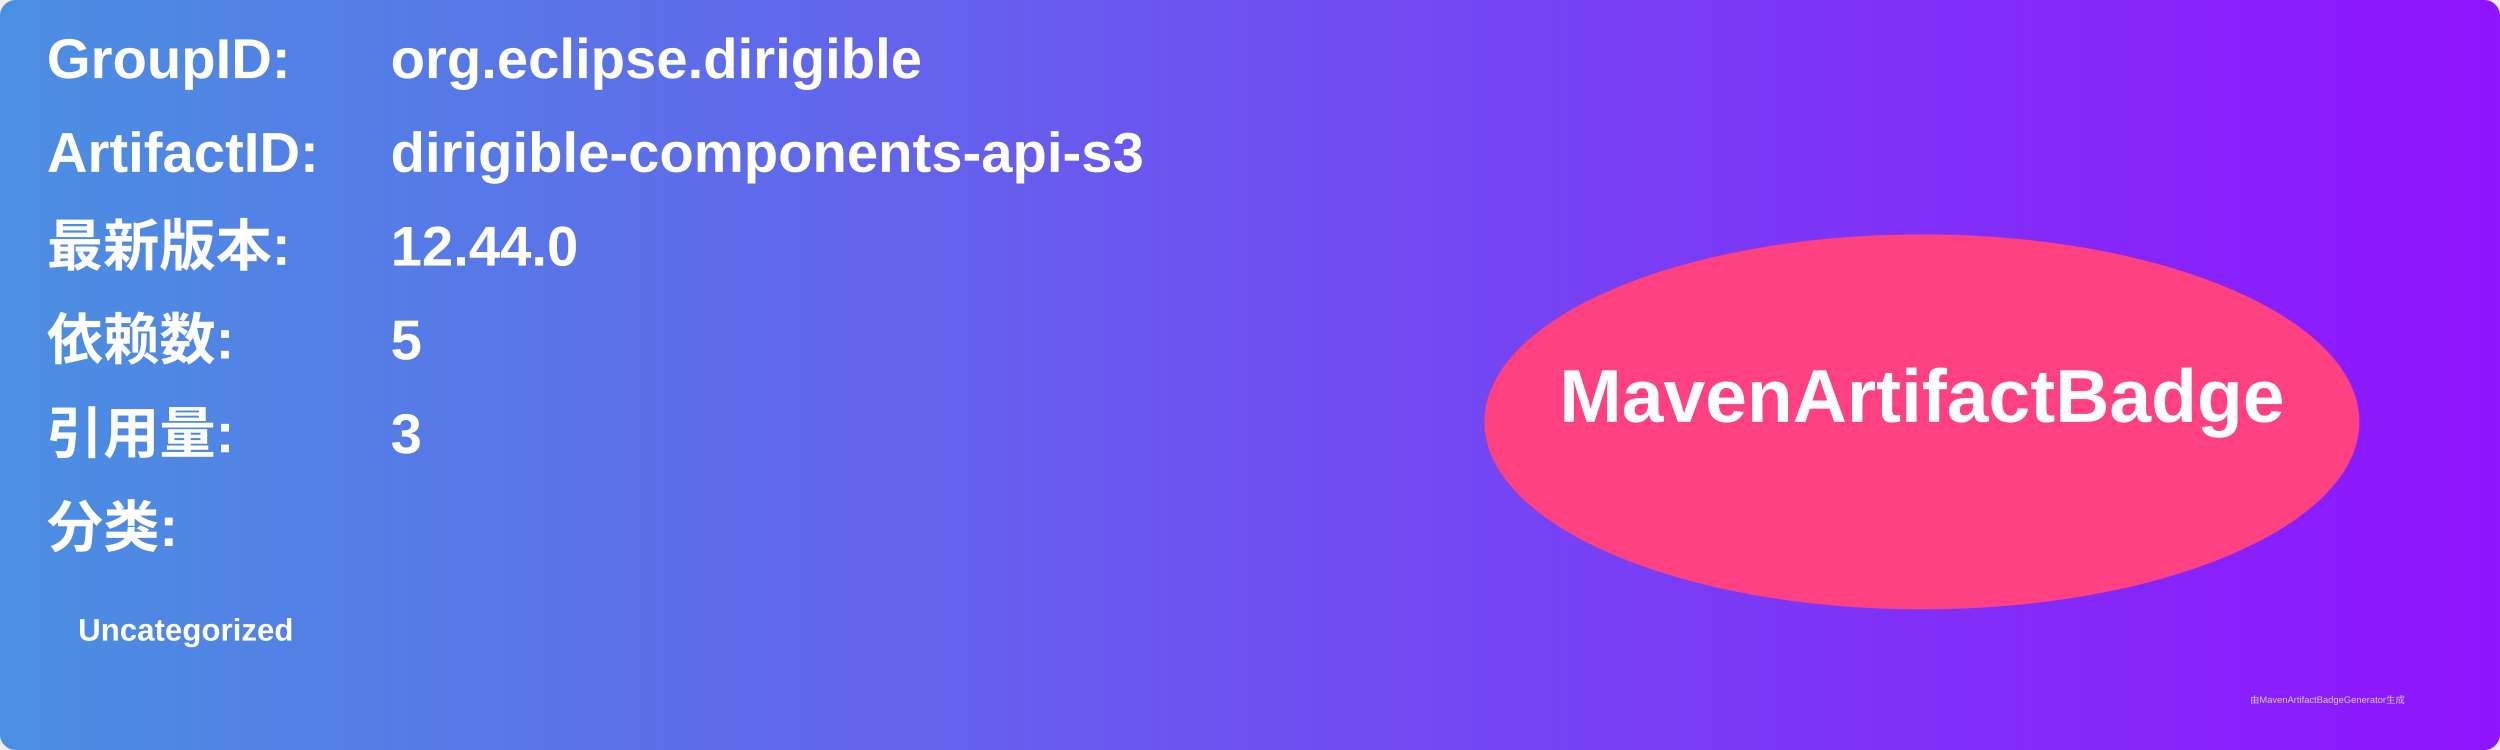
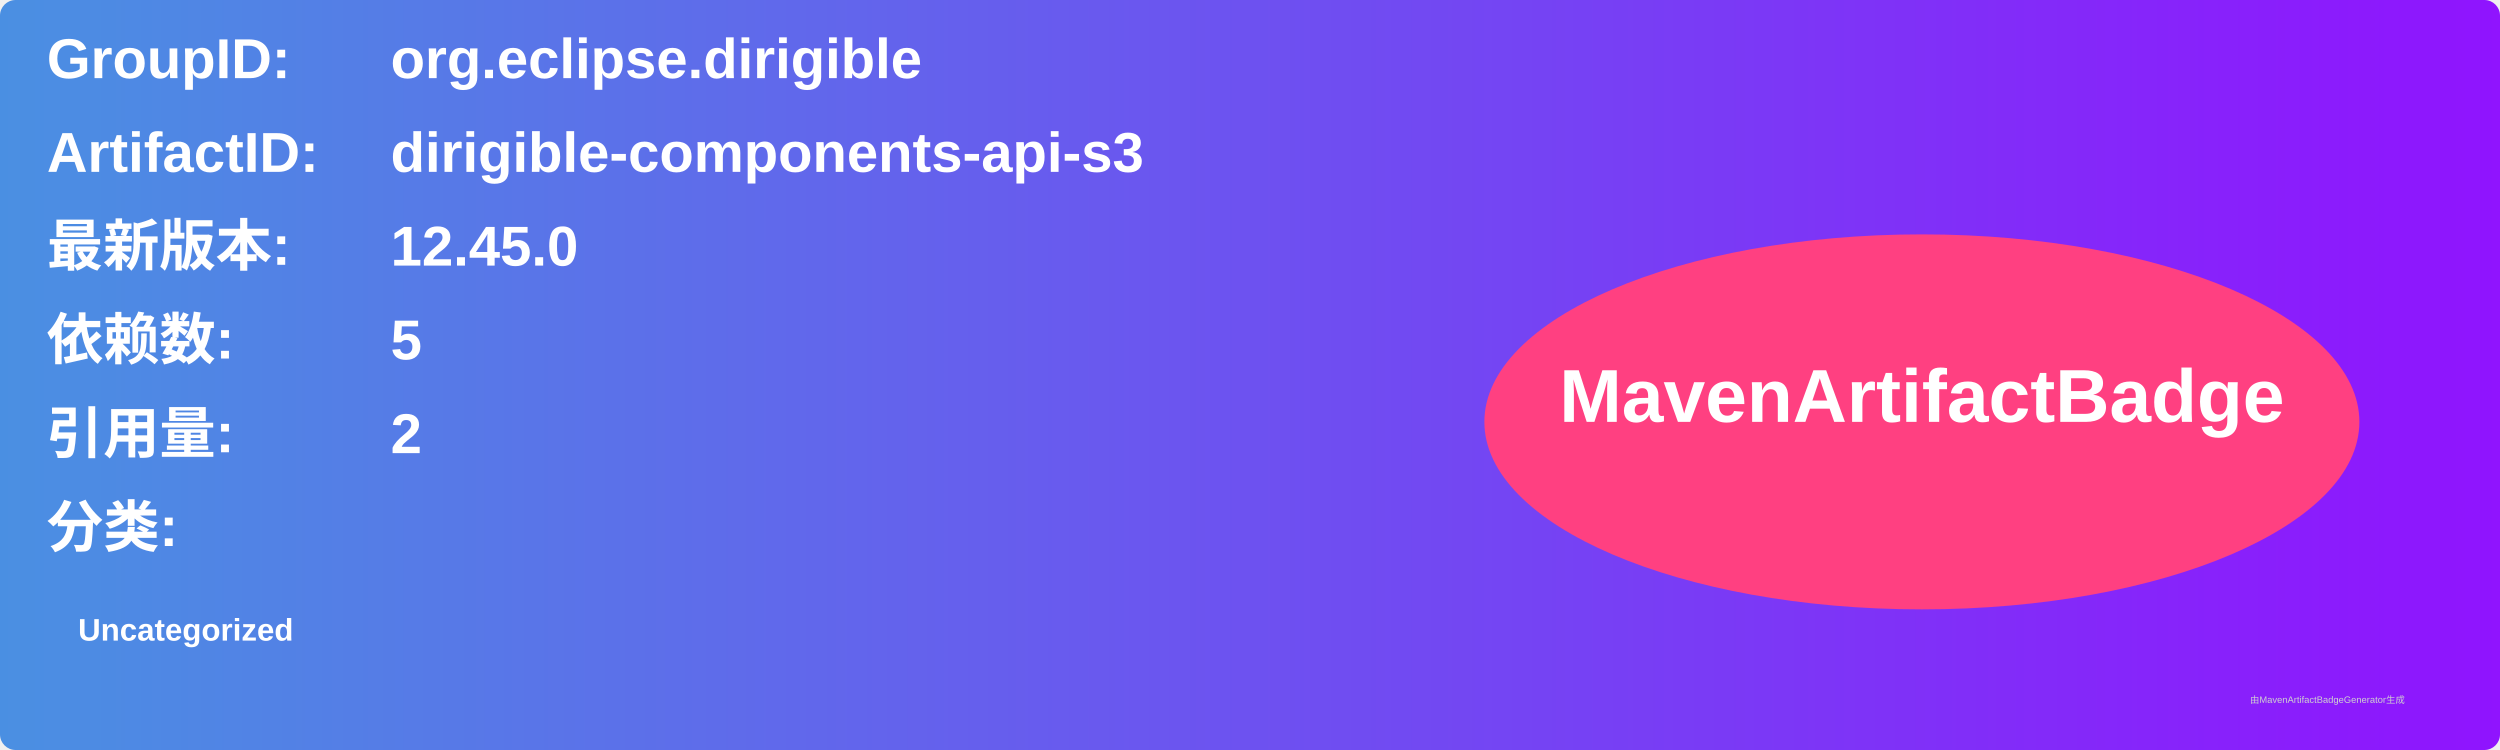
<svg xmlns="http://www.w3.org/2000/svg" width="800" height="240" viewBox="0 0 800 240">
  <linearGradient id="grad" x1="0%" y1="0%" x2="100%" y2="0%">
    <stop offset="0%" stop-color="#4a90e2" />
    <stop offset="100%" stop-color="#9013fe" />
  </linearGradient>
  <rect width="100%" height="100%" rx="5" ry="5" fill="url(#grad)" />
  <g transform="translate(15, 15)">
    <text x="0" y="10" font-family="Arial" font-size="18" fill="white" font-weight="bold" width="260">GroupID:</text>
    <text x="110" y="10" font-family="Arial" font-size="18" fill="white" font-weight="bold" width="460">org.eclipse.dirigible</text>
    <text x="0" y="40" font-family="Arial" font-size="18" fill="white" font-weight="bold" width="260">ArtifactID:</text>
    <text x="110" y="40" font-family="Arial" font-size="18" fill="white" font-weight="bold" width="460">dirigible-components-api-s3</text>
    <text x="0" y="70" font-family="Arial" font-size="18" fill="white" font-weight="bold">最新版本:</text>
    <text x="110" y="70" font-family="Arial" font-size="18" fill="white" font-weight="bold">
-       <tspan font-weight="bold">12.44.0</tspan>
+       <tspan font-weight="bold">12.45.0</tspan>
    </text>
    <text x="0" y="100" font-family="Arial" font-size="18" fill="white" font-weight="bold">依赖数: </text>
    <text x="110" y="100" font-family="Arial" font-size="18" fill="white">
      <tspan font-weight="bold">5</tspan>
    </text>
    <text x="0" y="130" font-family="Arial" font-size="18" fill="white" font-weight="bold">引用量: </text>
    <text x="110" y="130" font-family="Arial" font-size="18" fill="white">
-       <tspan font-weight="bold">3</tspan>
+       <tspan font-weight="bold">2</tspan>
    </text>
    <text x="0" y="160" font-family="Arial" font-size="18" fill="white" font-weight="bold">分类:</text>
    <text x="10" y="190" font-family="Arial" font-size="10" fill="white">
      <tspan font-weight="bold">Uncategorized</tspan>
    </text>
    <ellipse cx="600" cy="120" rx="140" ry="60" fill="#ff4081" />
    <text x="600" y="120" text-anchor="middle" font-family="Arial" font-size="24" fill="white" font-weight="bold">MavenArtifactBadge</text>
  </g>
  <text x="720" y="225" font-family="Arial" font-size="3" fill="#d0d0d0">由MavenArtifactBadgeGenerator生成</text>
</svg>
